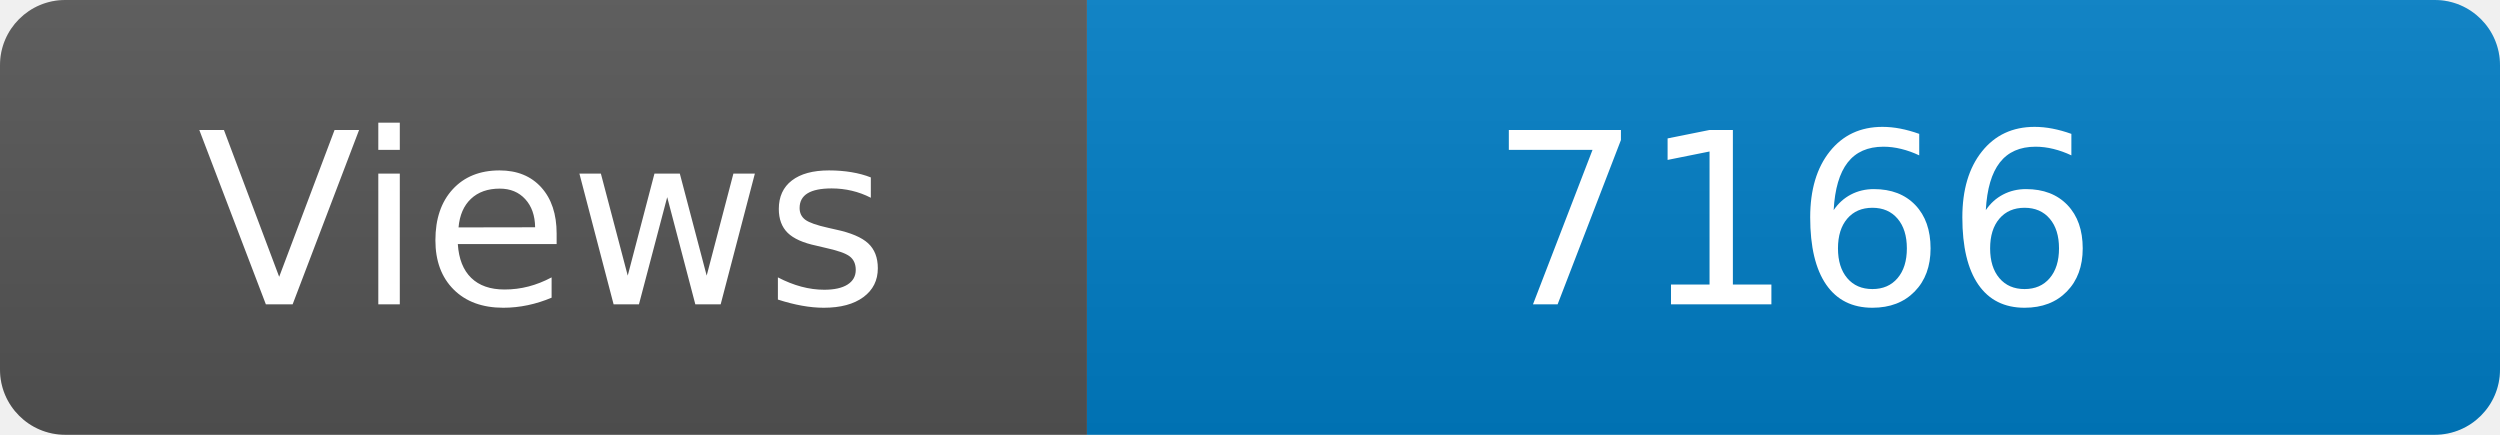
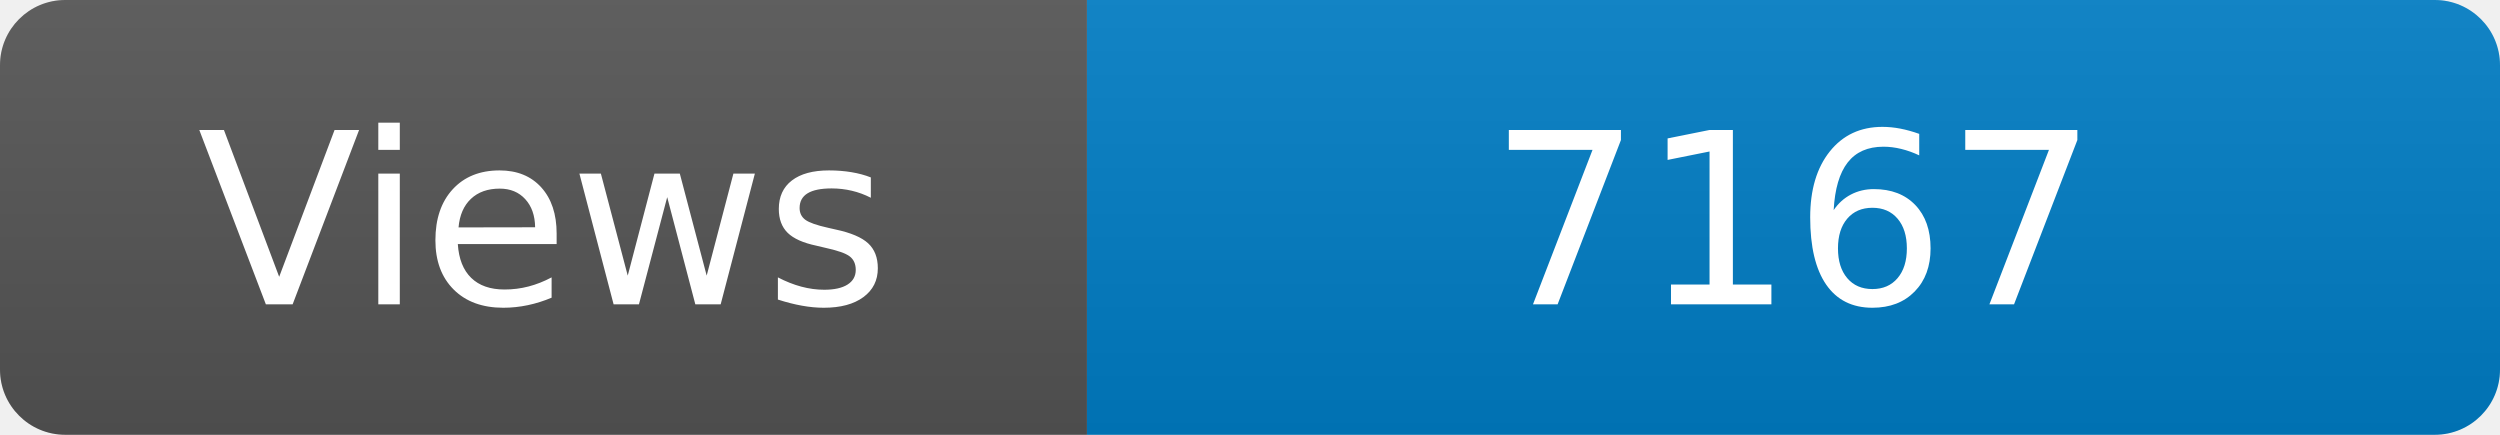
<svg xmlns="http://www.w3.org/2000/svg" width="115" height="20" role="img" aria-label="Maintained?: yes">
  <linearGradient id="s" x2="0" y2="100%">
    <stop offset="0" stop-color="#bbb" stop-opacity=".1" />
    <stop offset="1" stop-opacity=".1" />
  </linearGradient>
  <clipPath id="r">
    <rect width="115" height="20" rx="3" fill="#fff" />
  </clipPath>
  <g clip-path="url(#r)">
    <rect width="50" height="20" fill="#555" />
    <rect x="50" width="160" height="20" fill="#007ec6" />
    <rect width="115" height="20" fill="url(#s)" />
  </g>
  <g fill="#fff" text-anchor="middle" font-family="Verdana,Geneva,DejaVu Sans,sans-serif" font-size="110">
    <text x="250" y="140" transform="scale(.1)" fill="#fff">Views</text>
-     <text x="825" y="140" transform="scale(.1)" fill="#fff">7166</text>
+     <text x="825" y="140" transform="scale(.1)" fill="#fff">7167</text>
  </g>
</svg>
